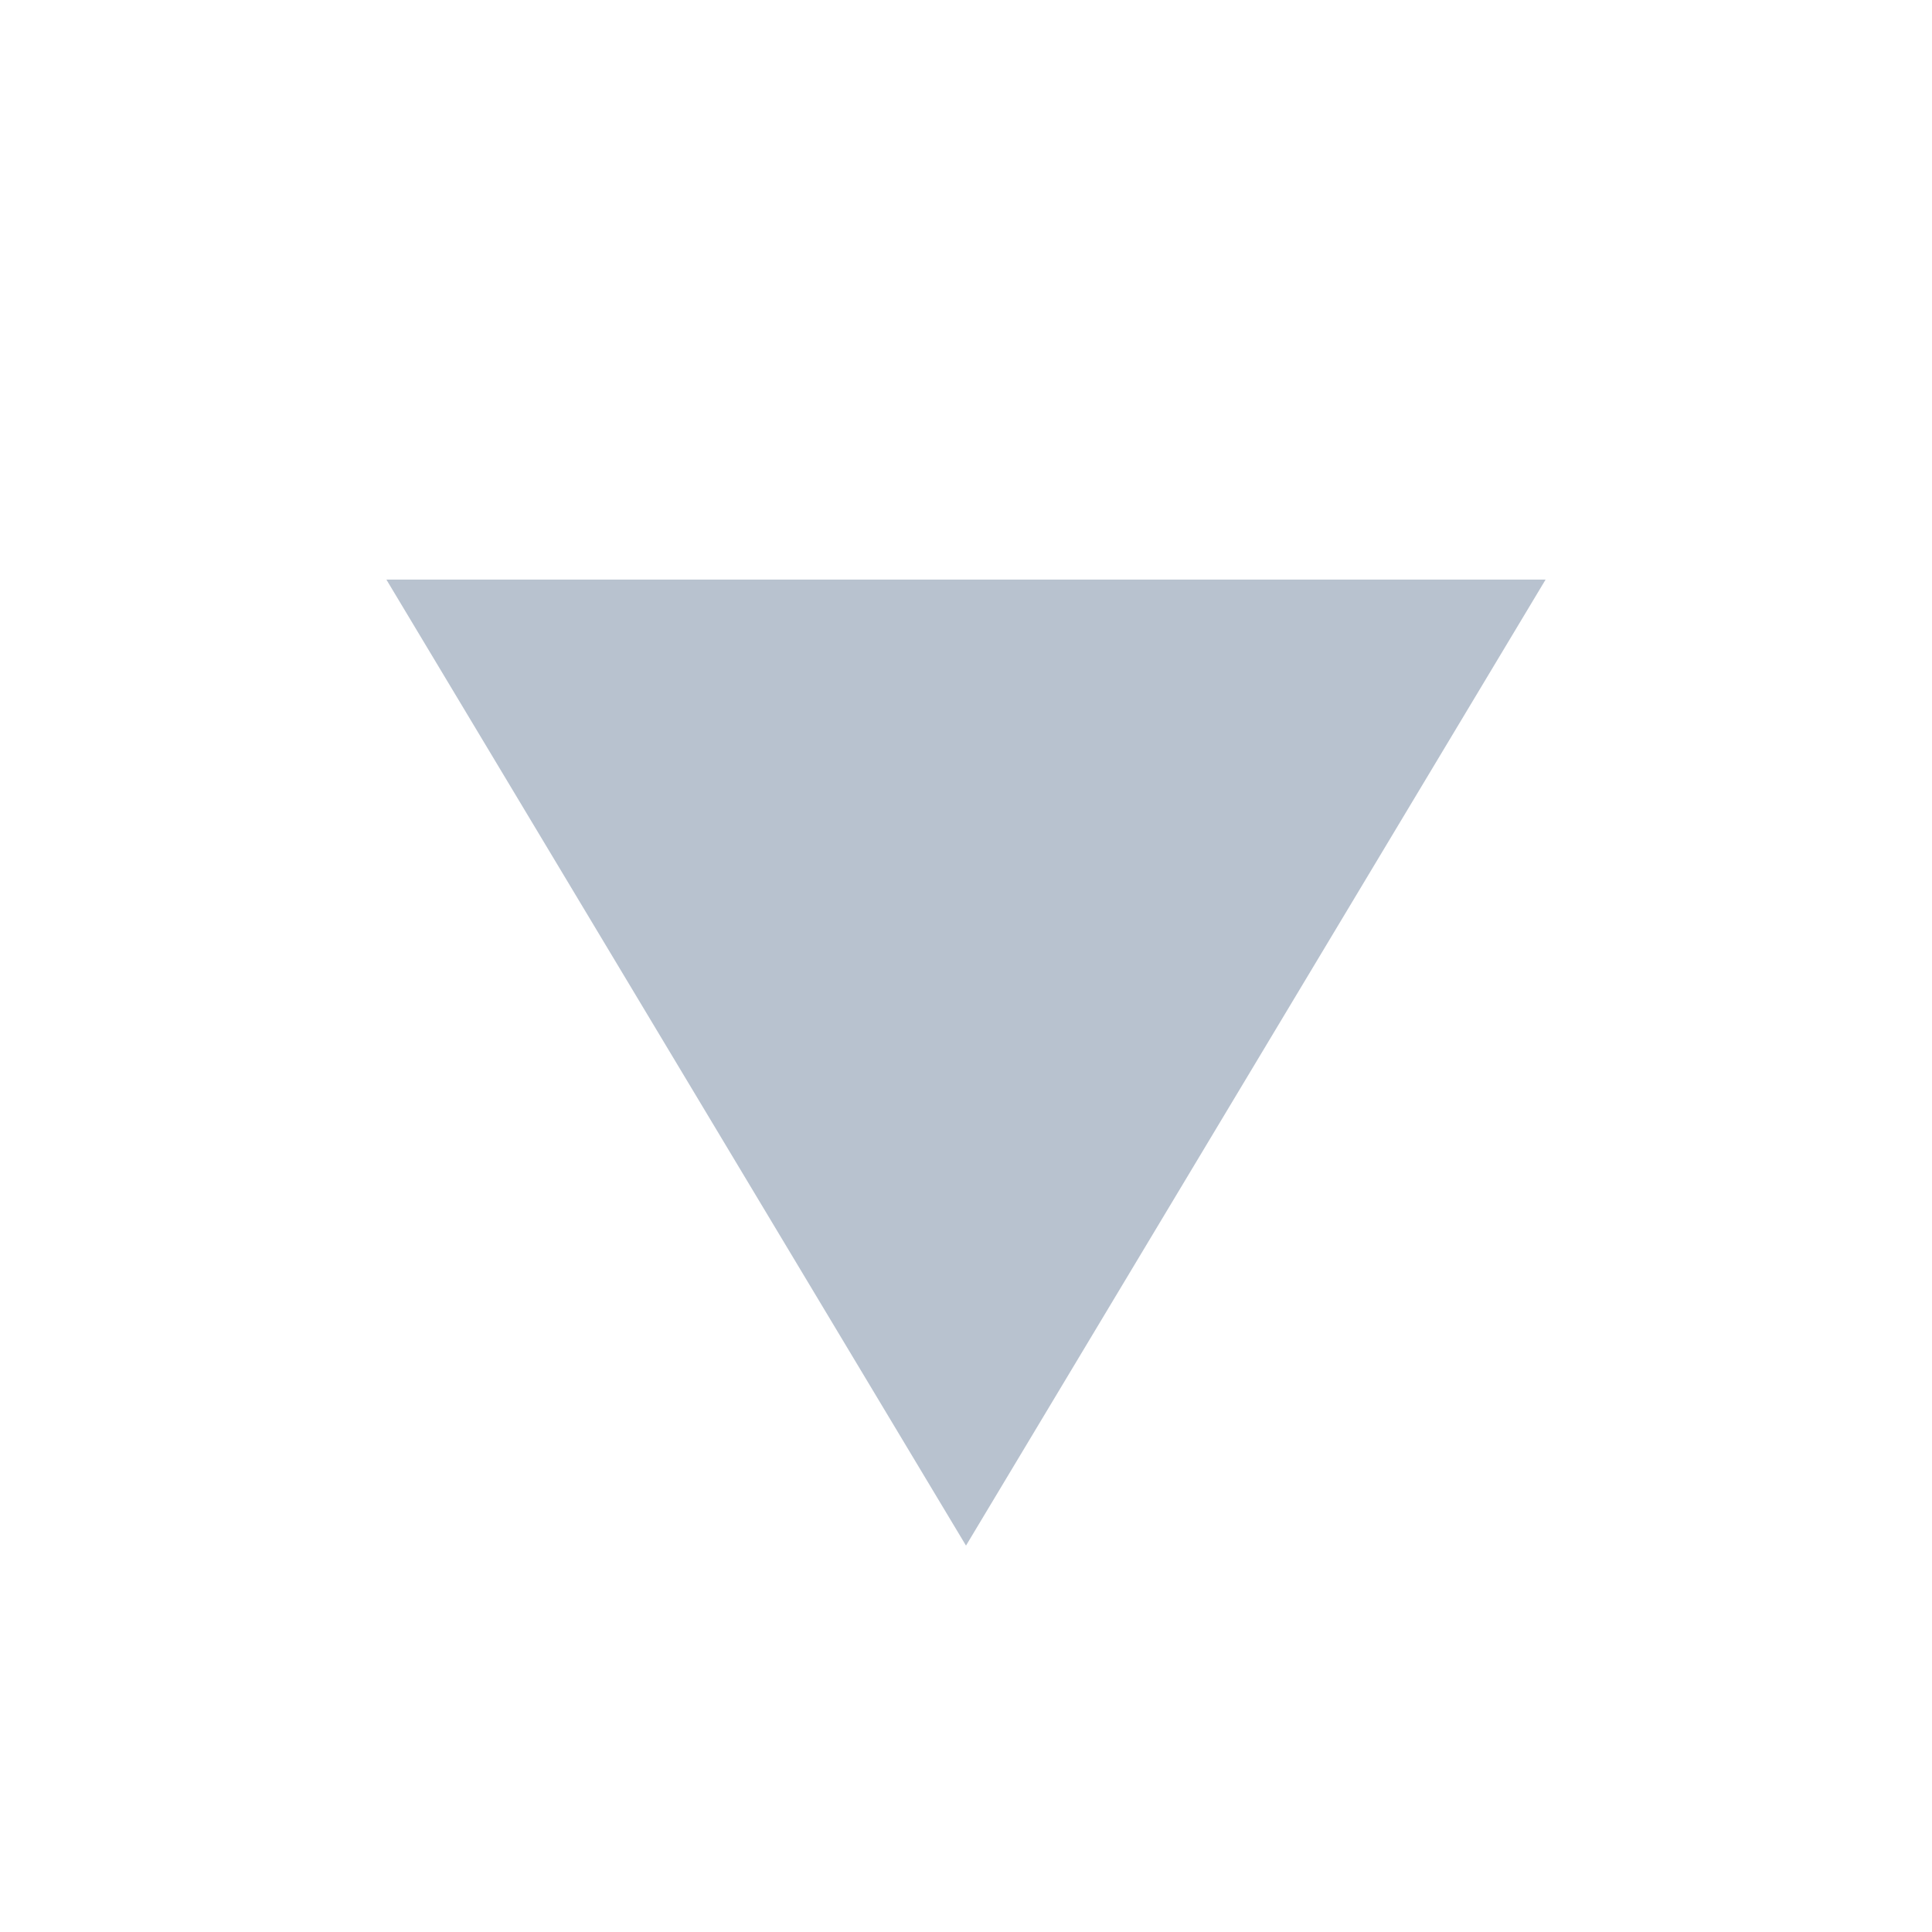
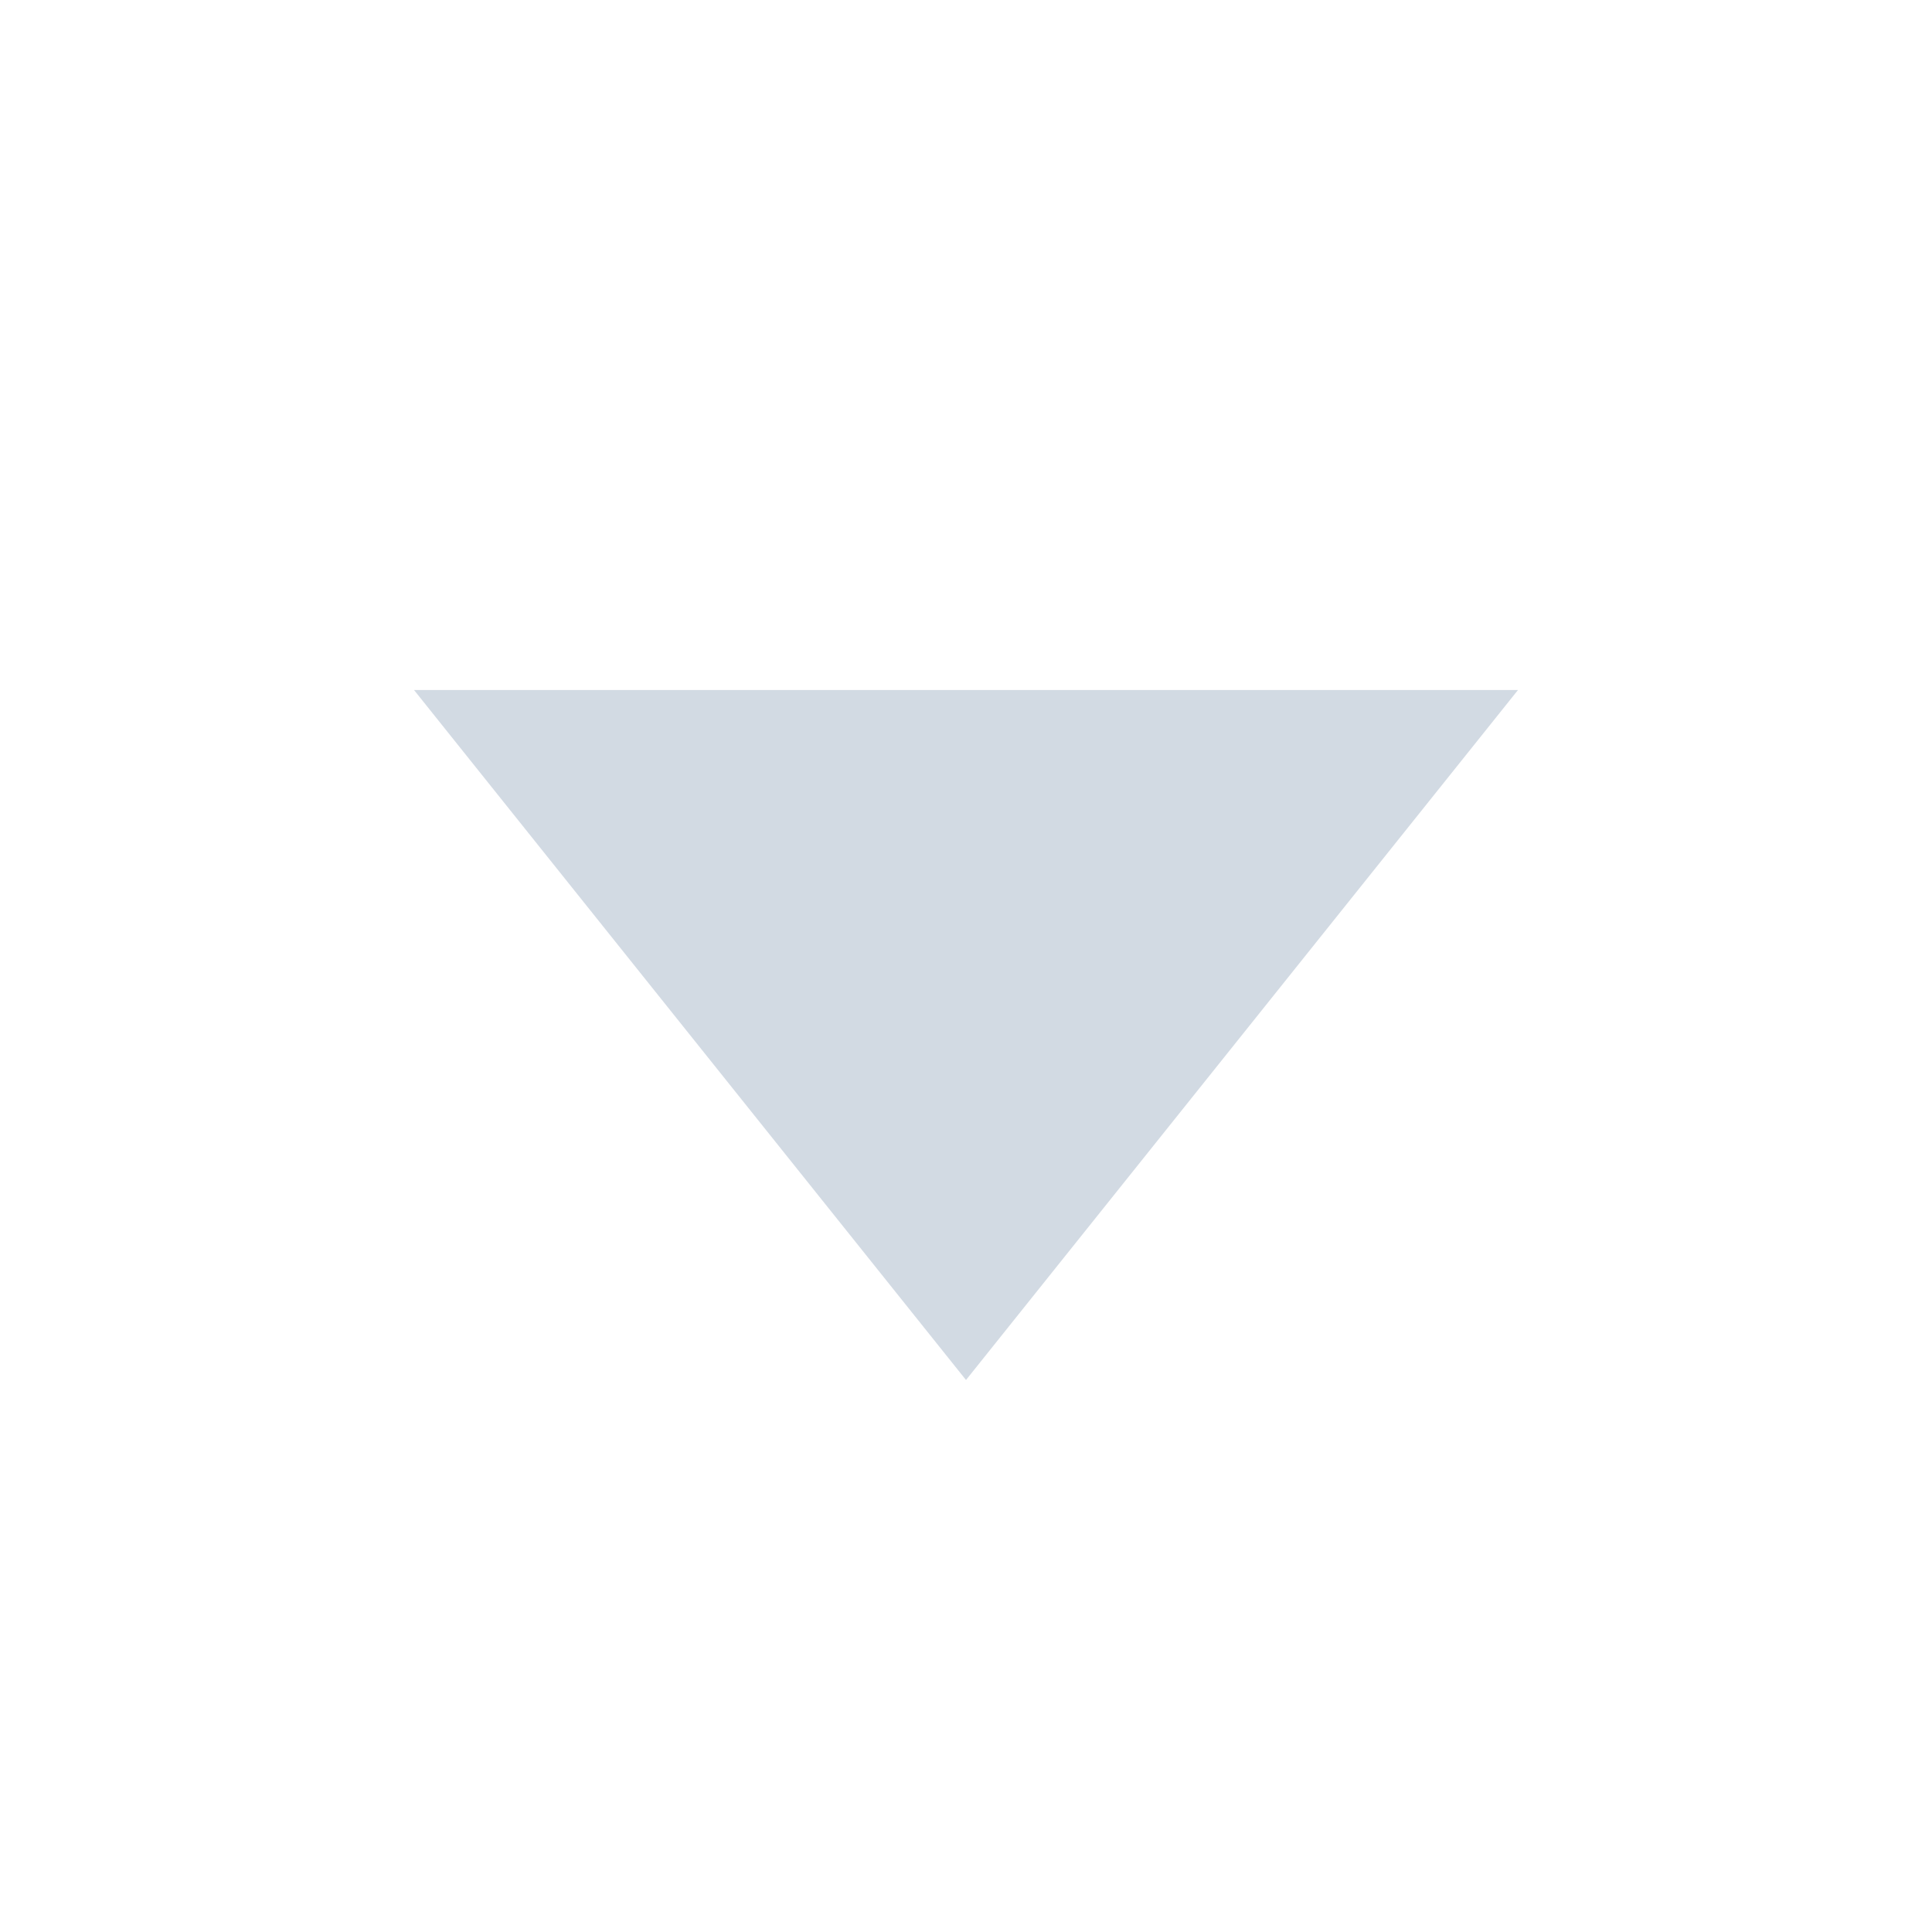
- <svg xmlns="http://www.w3.org/2000/svg" width="10" height="10" viewBox="0 0 10 10">
-   <path d="M2 3 L8 3 L5 8 Z" fill="#b8c2cf" />
+ <svg xmlns="http://www.w3.org/2000/svg" width="14" height="14" viewBox="0 0 14 14">
+   <path d="M3 5 L11 5 L7 10 Z" fill="#d2dae3" />
</svg>
